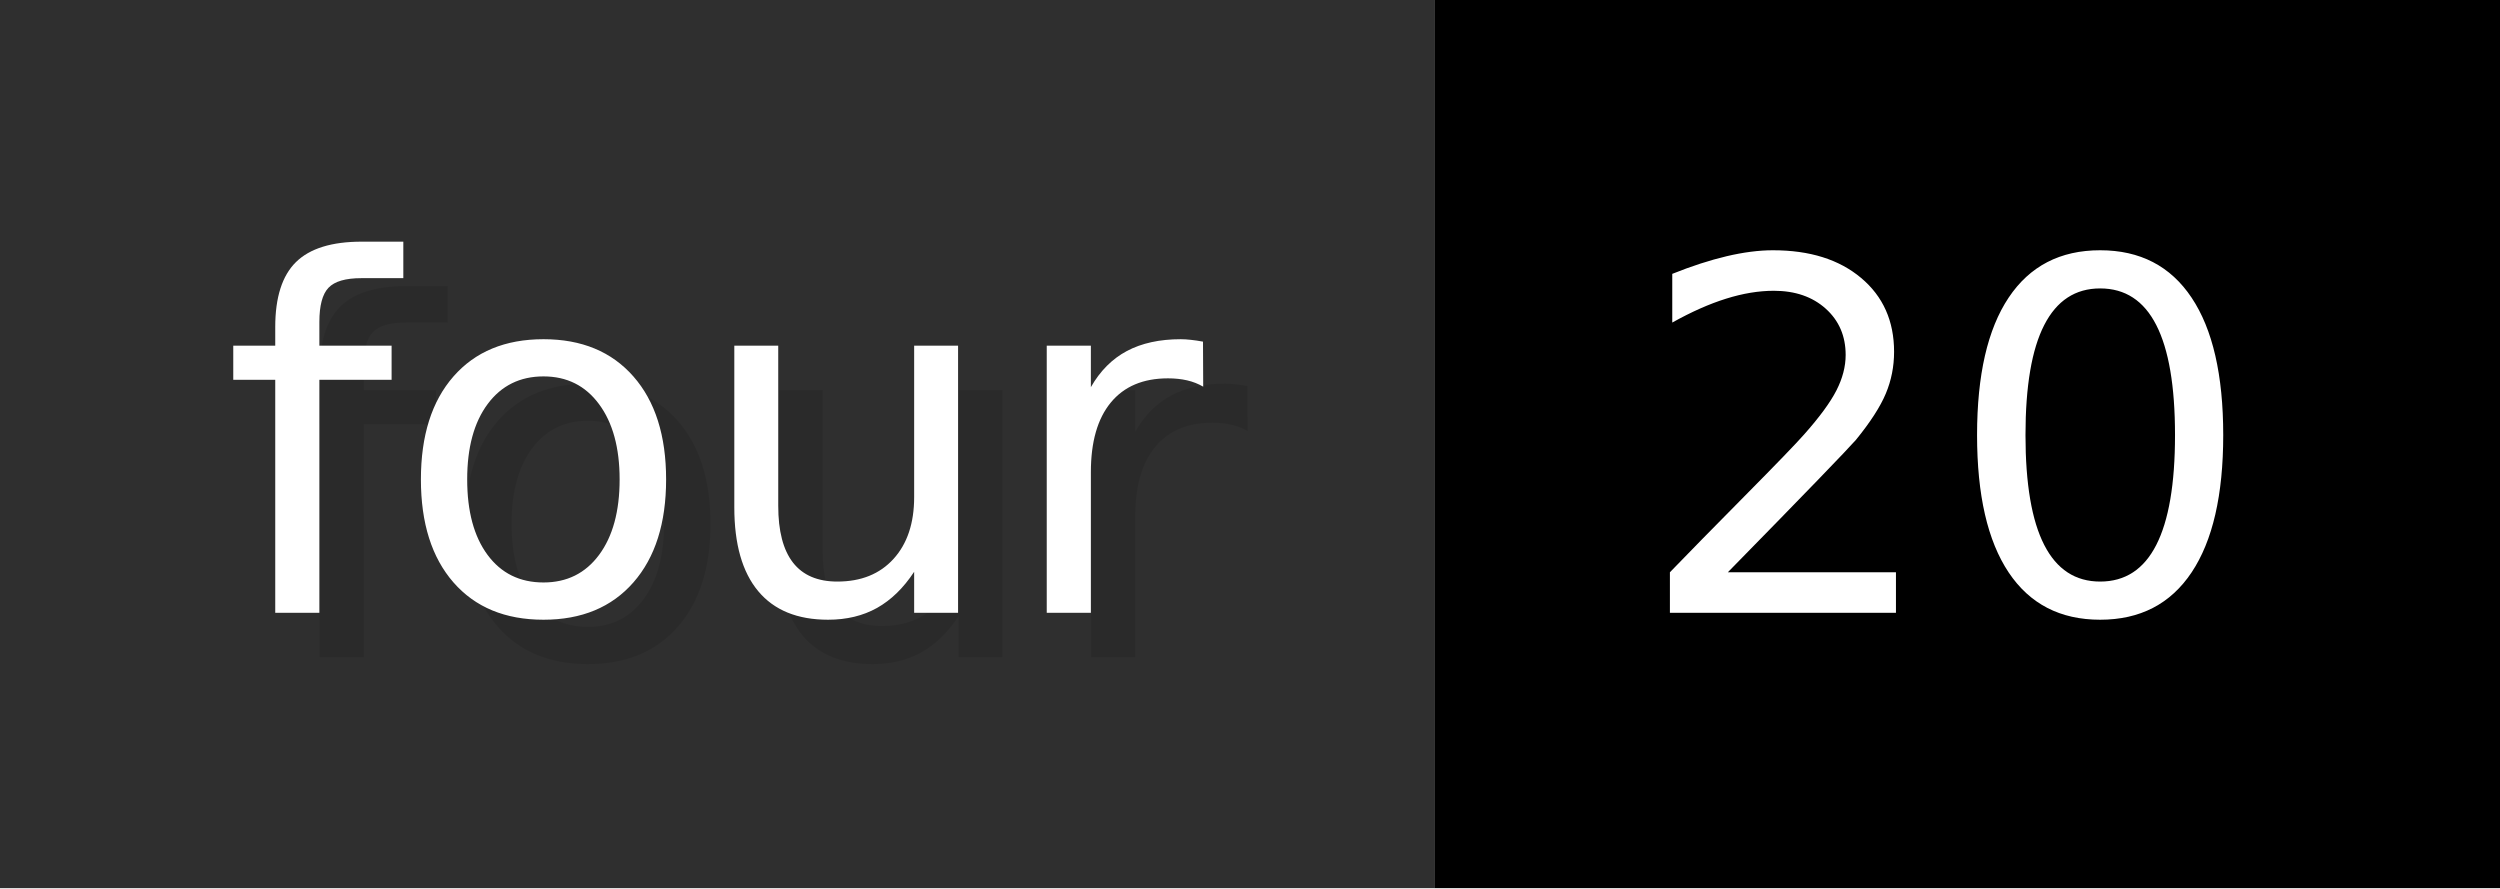
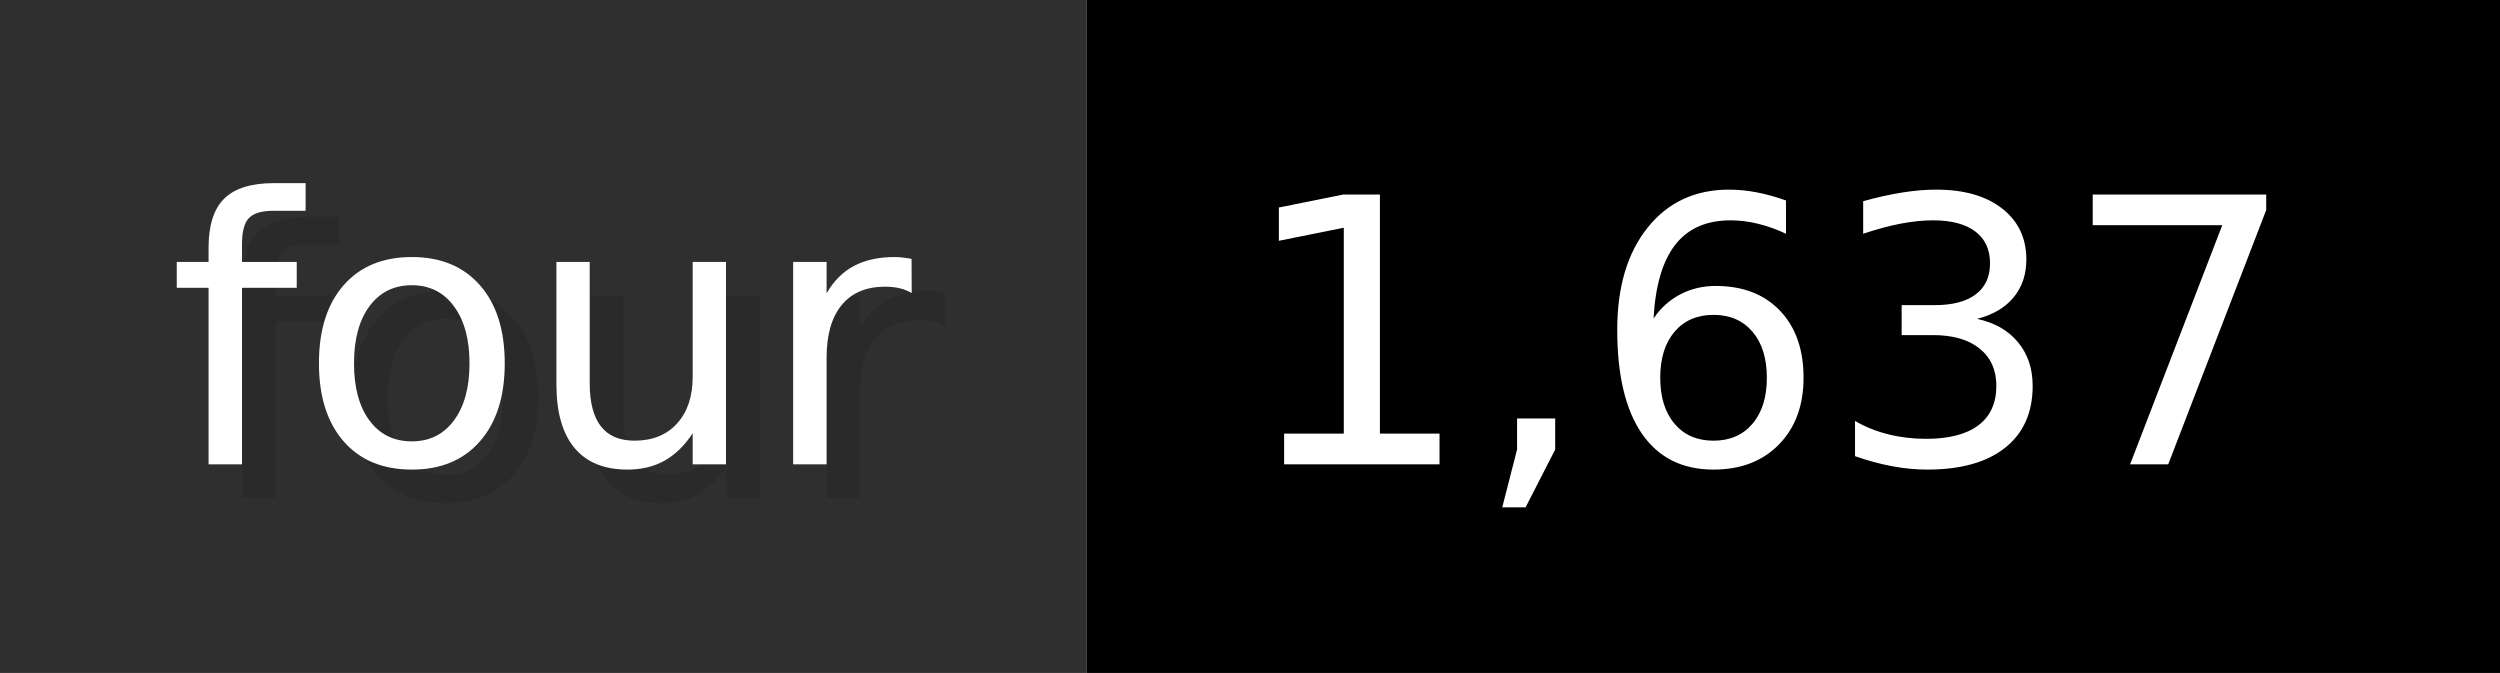
- <svg xmlns="http://www.w3.org/2000/svg" width="56.3" height="20" viewBox="0 0 563 200" role="img" aria-label="four: 20">
+ <svg xmlns="http://www.w3.org/2000/svg" width="74.3" height="20" viewBox="0 0 743 200" role="img" aria-label="four: 1,637">
  <g>
    <rect fill="#2F2F2F" width="323" height="200" />
-     <rect fill="#" x="323" width="240" height="200" />
+     <rect fill="#" x="323" width="420" height="200" />
  </g>
  <g aria-hidden="true" fill="#fff" text-anchor="start" font-family="Verdana,DejaVu Sans,sans-serif" font-size="110">
    <text x="60" y="148" textLength="223" fill="#000" opacity="0.1">four</text>
    <text x="50" y="138" textLength="223">four</text>
-     <text x="378" y="148" textLength="140" fill="#000" opacity="0.1">20</text>
-     <text x="368" y="138" textLength="140">20</text>
+     <text x="378" y="148" textLength="320" fill="#000" opacity="0.1">1,637</text>
+     <text x="368" y="138" textLength="320">1,637</text>
  </g>
</svg>
